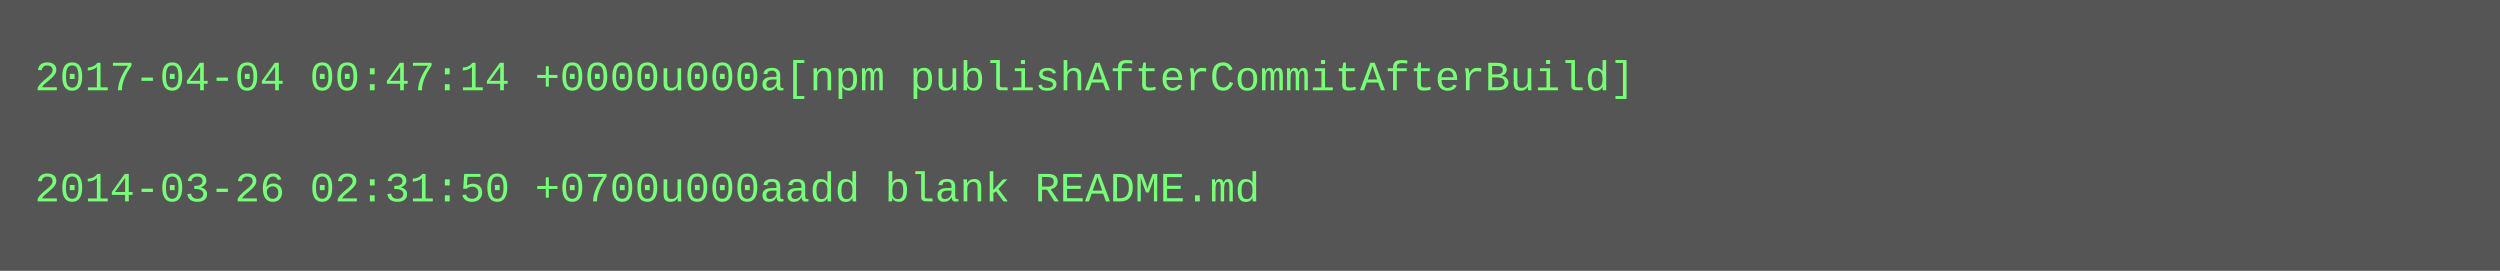
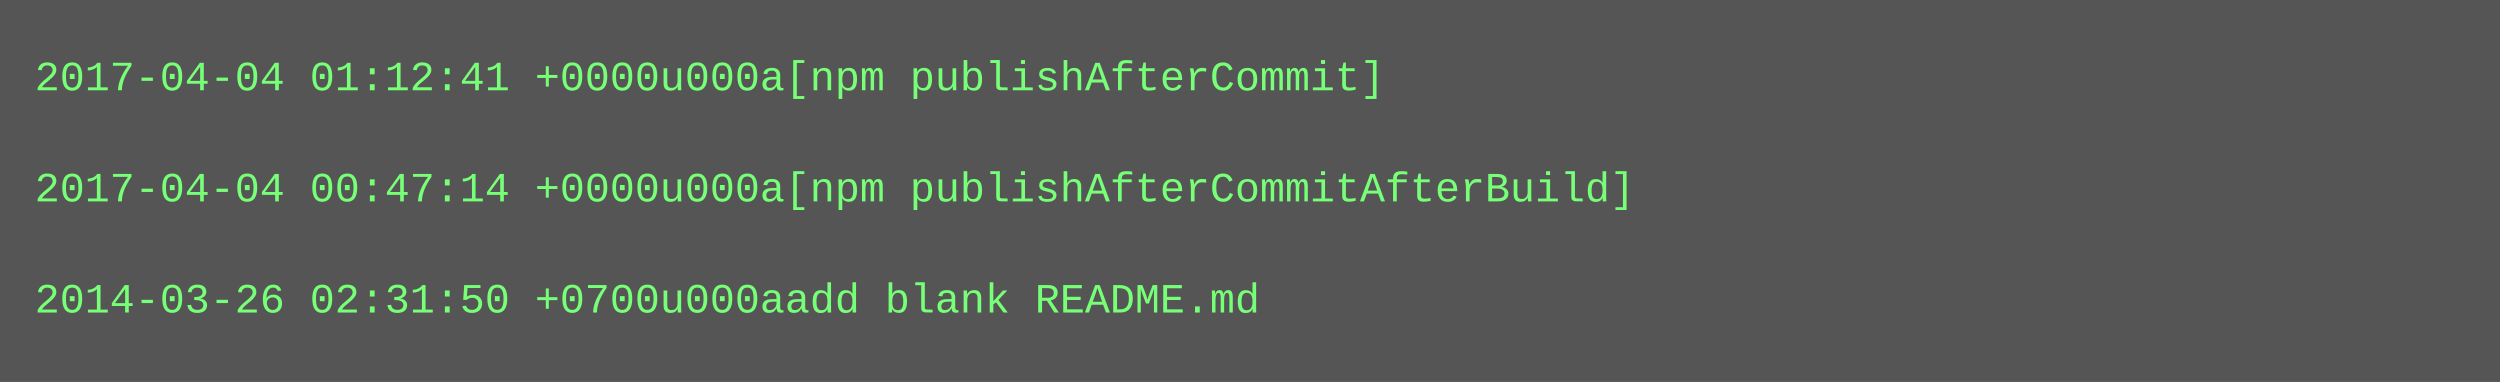
- <svg xmlns="http://www.w3.org/2000/svg" height="78" width="720">
-   <rect height="78" fill="#555" width="720" />
+ <svg xmlns="http://www.w3.org/2000/svg" height="110" width="720">
+   <rect height="110" fill="#555" width="720" />
  <text fill="#7f7" font-family="Courier New" font-size="12" xml:space="preserve">
-     <tspan x="10" y="26">2017-04-04 00:47:14 +0000u000a[npm publishAfterCommitAfterBuild]</tspan>
+     <tspan x="10" y="26">2017-04-04 01:12:41 +0000u000a[npm publishAfterCommit]</tspan>
    <tspan x="10" y="42" />
-     <tspan x="10" y="58">2014-03-26 02:31:50 +0700u000aadd blank README.md</tspan>
+     <tspan x="10" y="58">2017-04-04 00:47:14 +0000u000a[npm publishAfterCommitAfterBuild]</tspan>
+     <tspan x="10" y="74" />
+     <tspan x="10" y="90">2014-03-26 02:31:50 +0700u000aadd blank README.md</tspan>
  </text>
</svg>
